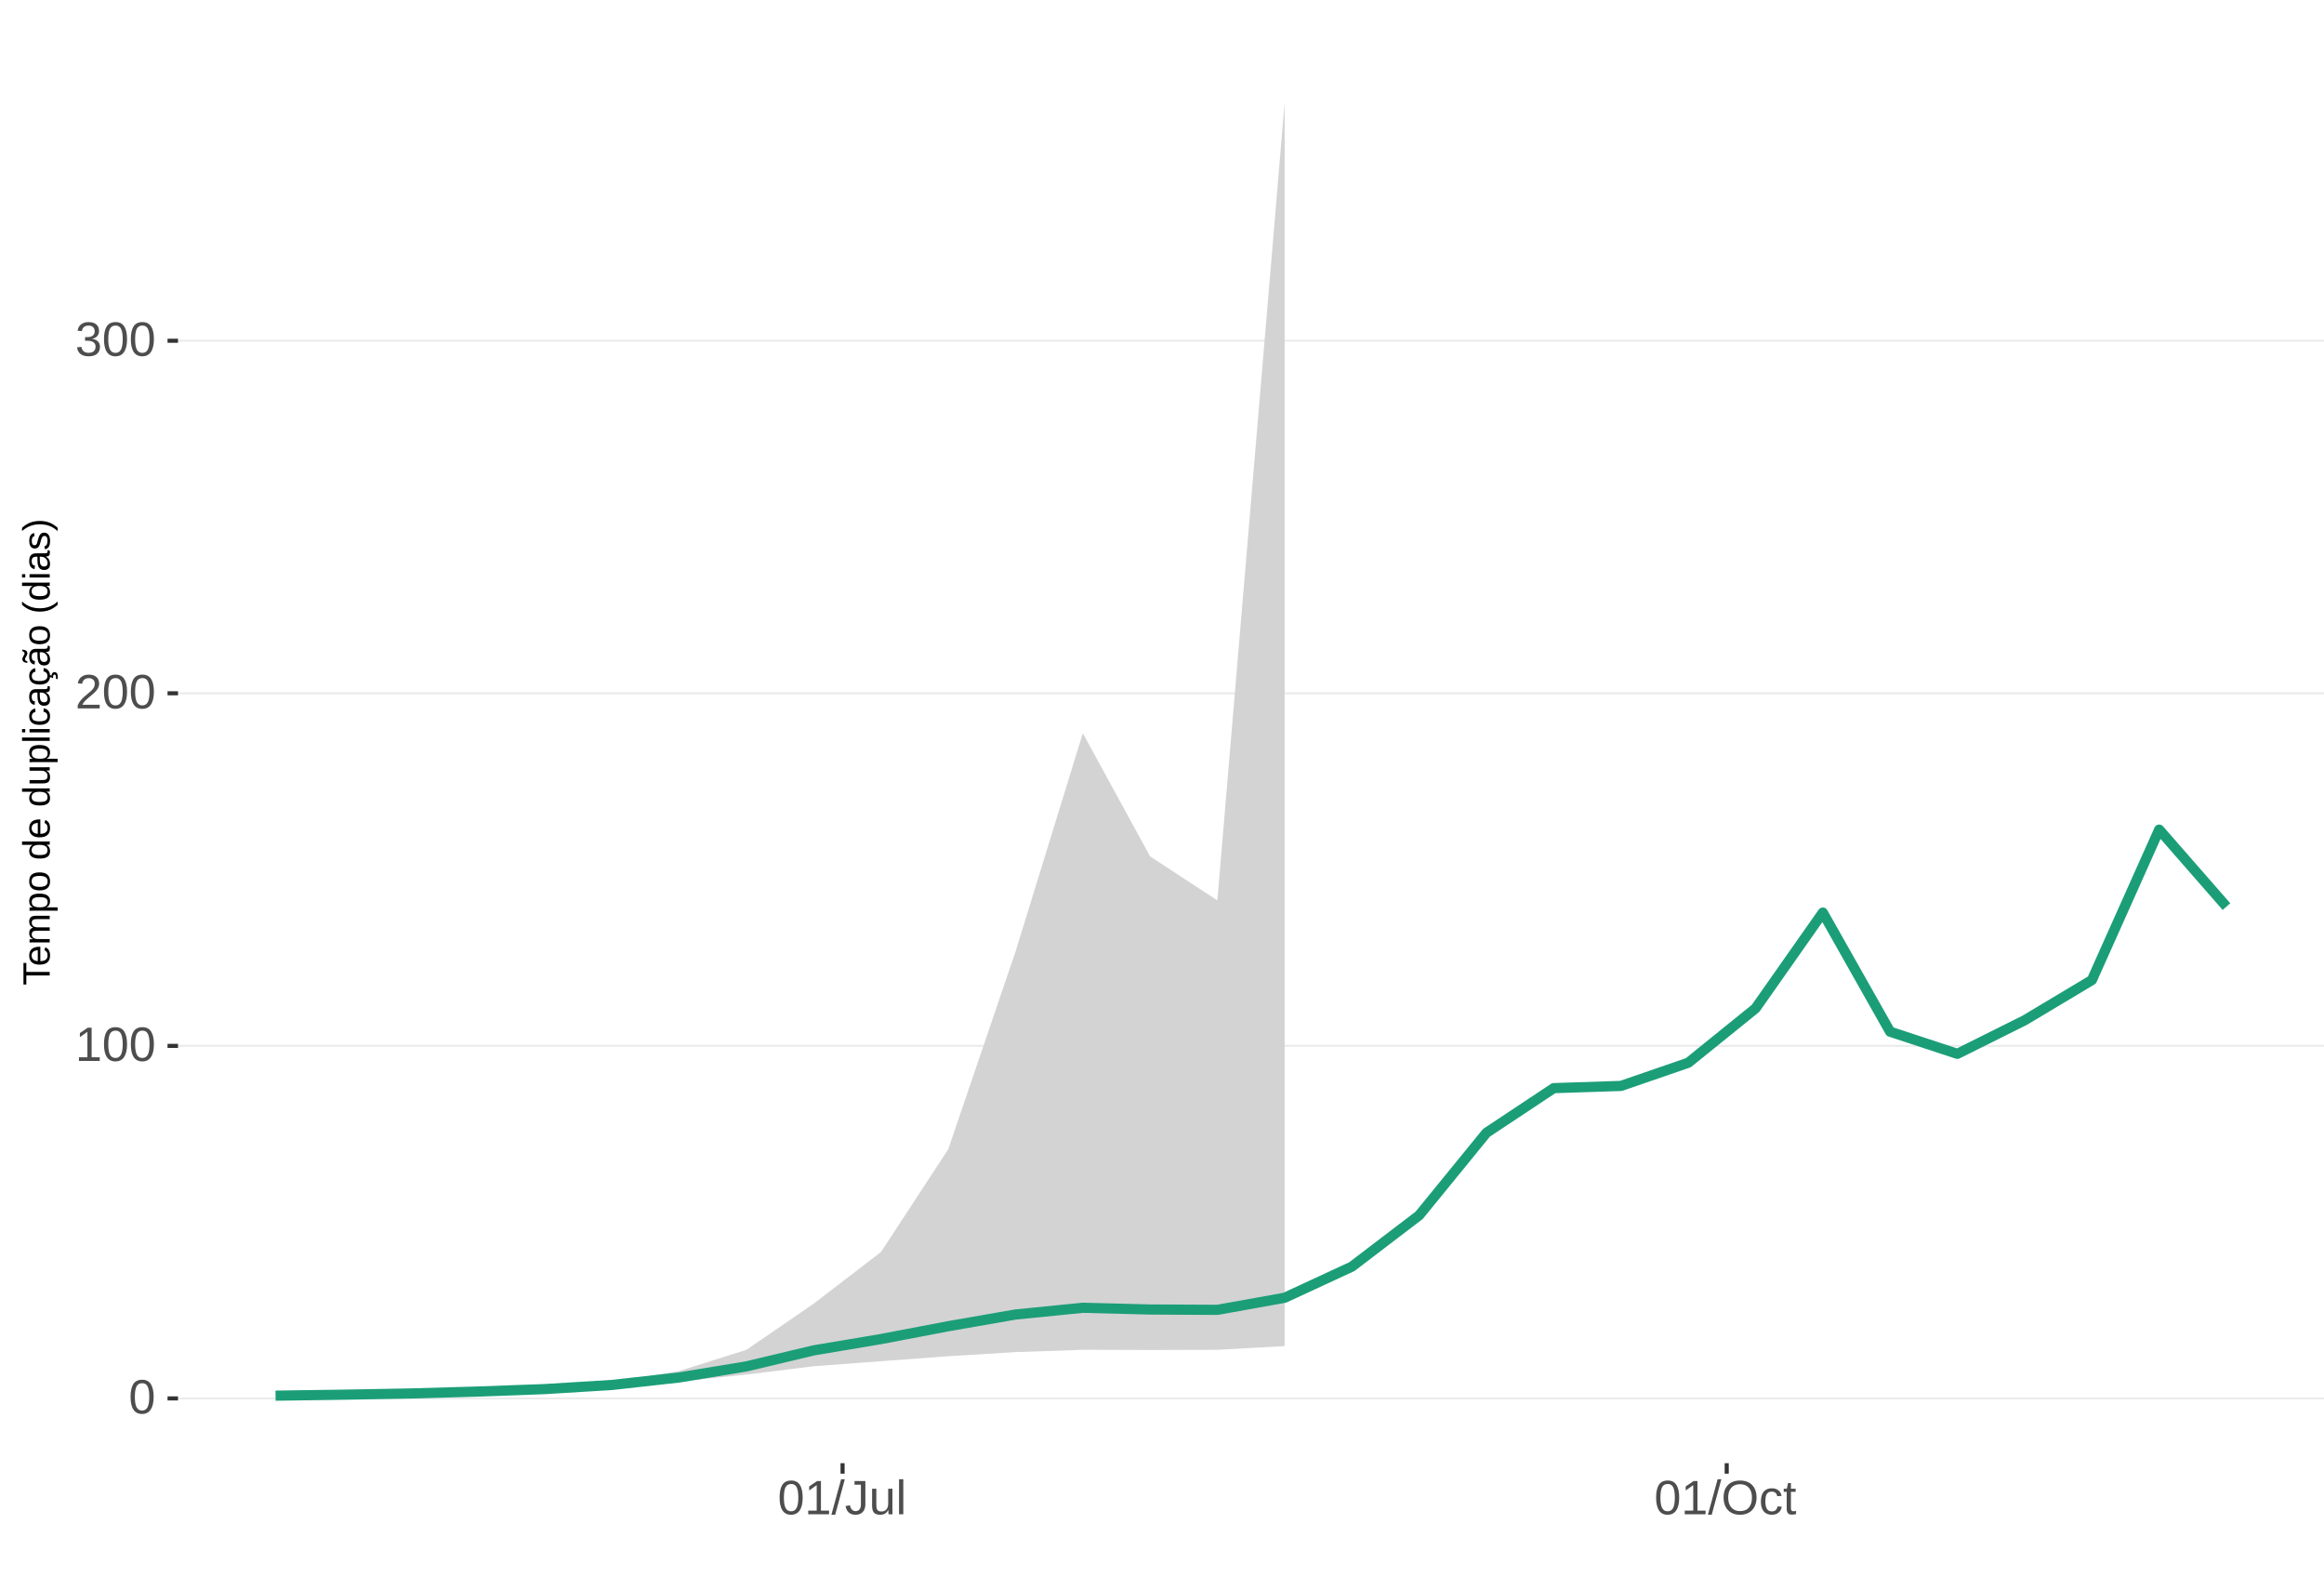
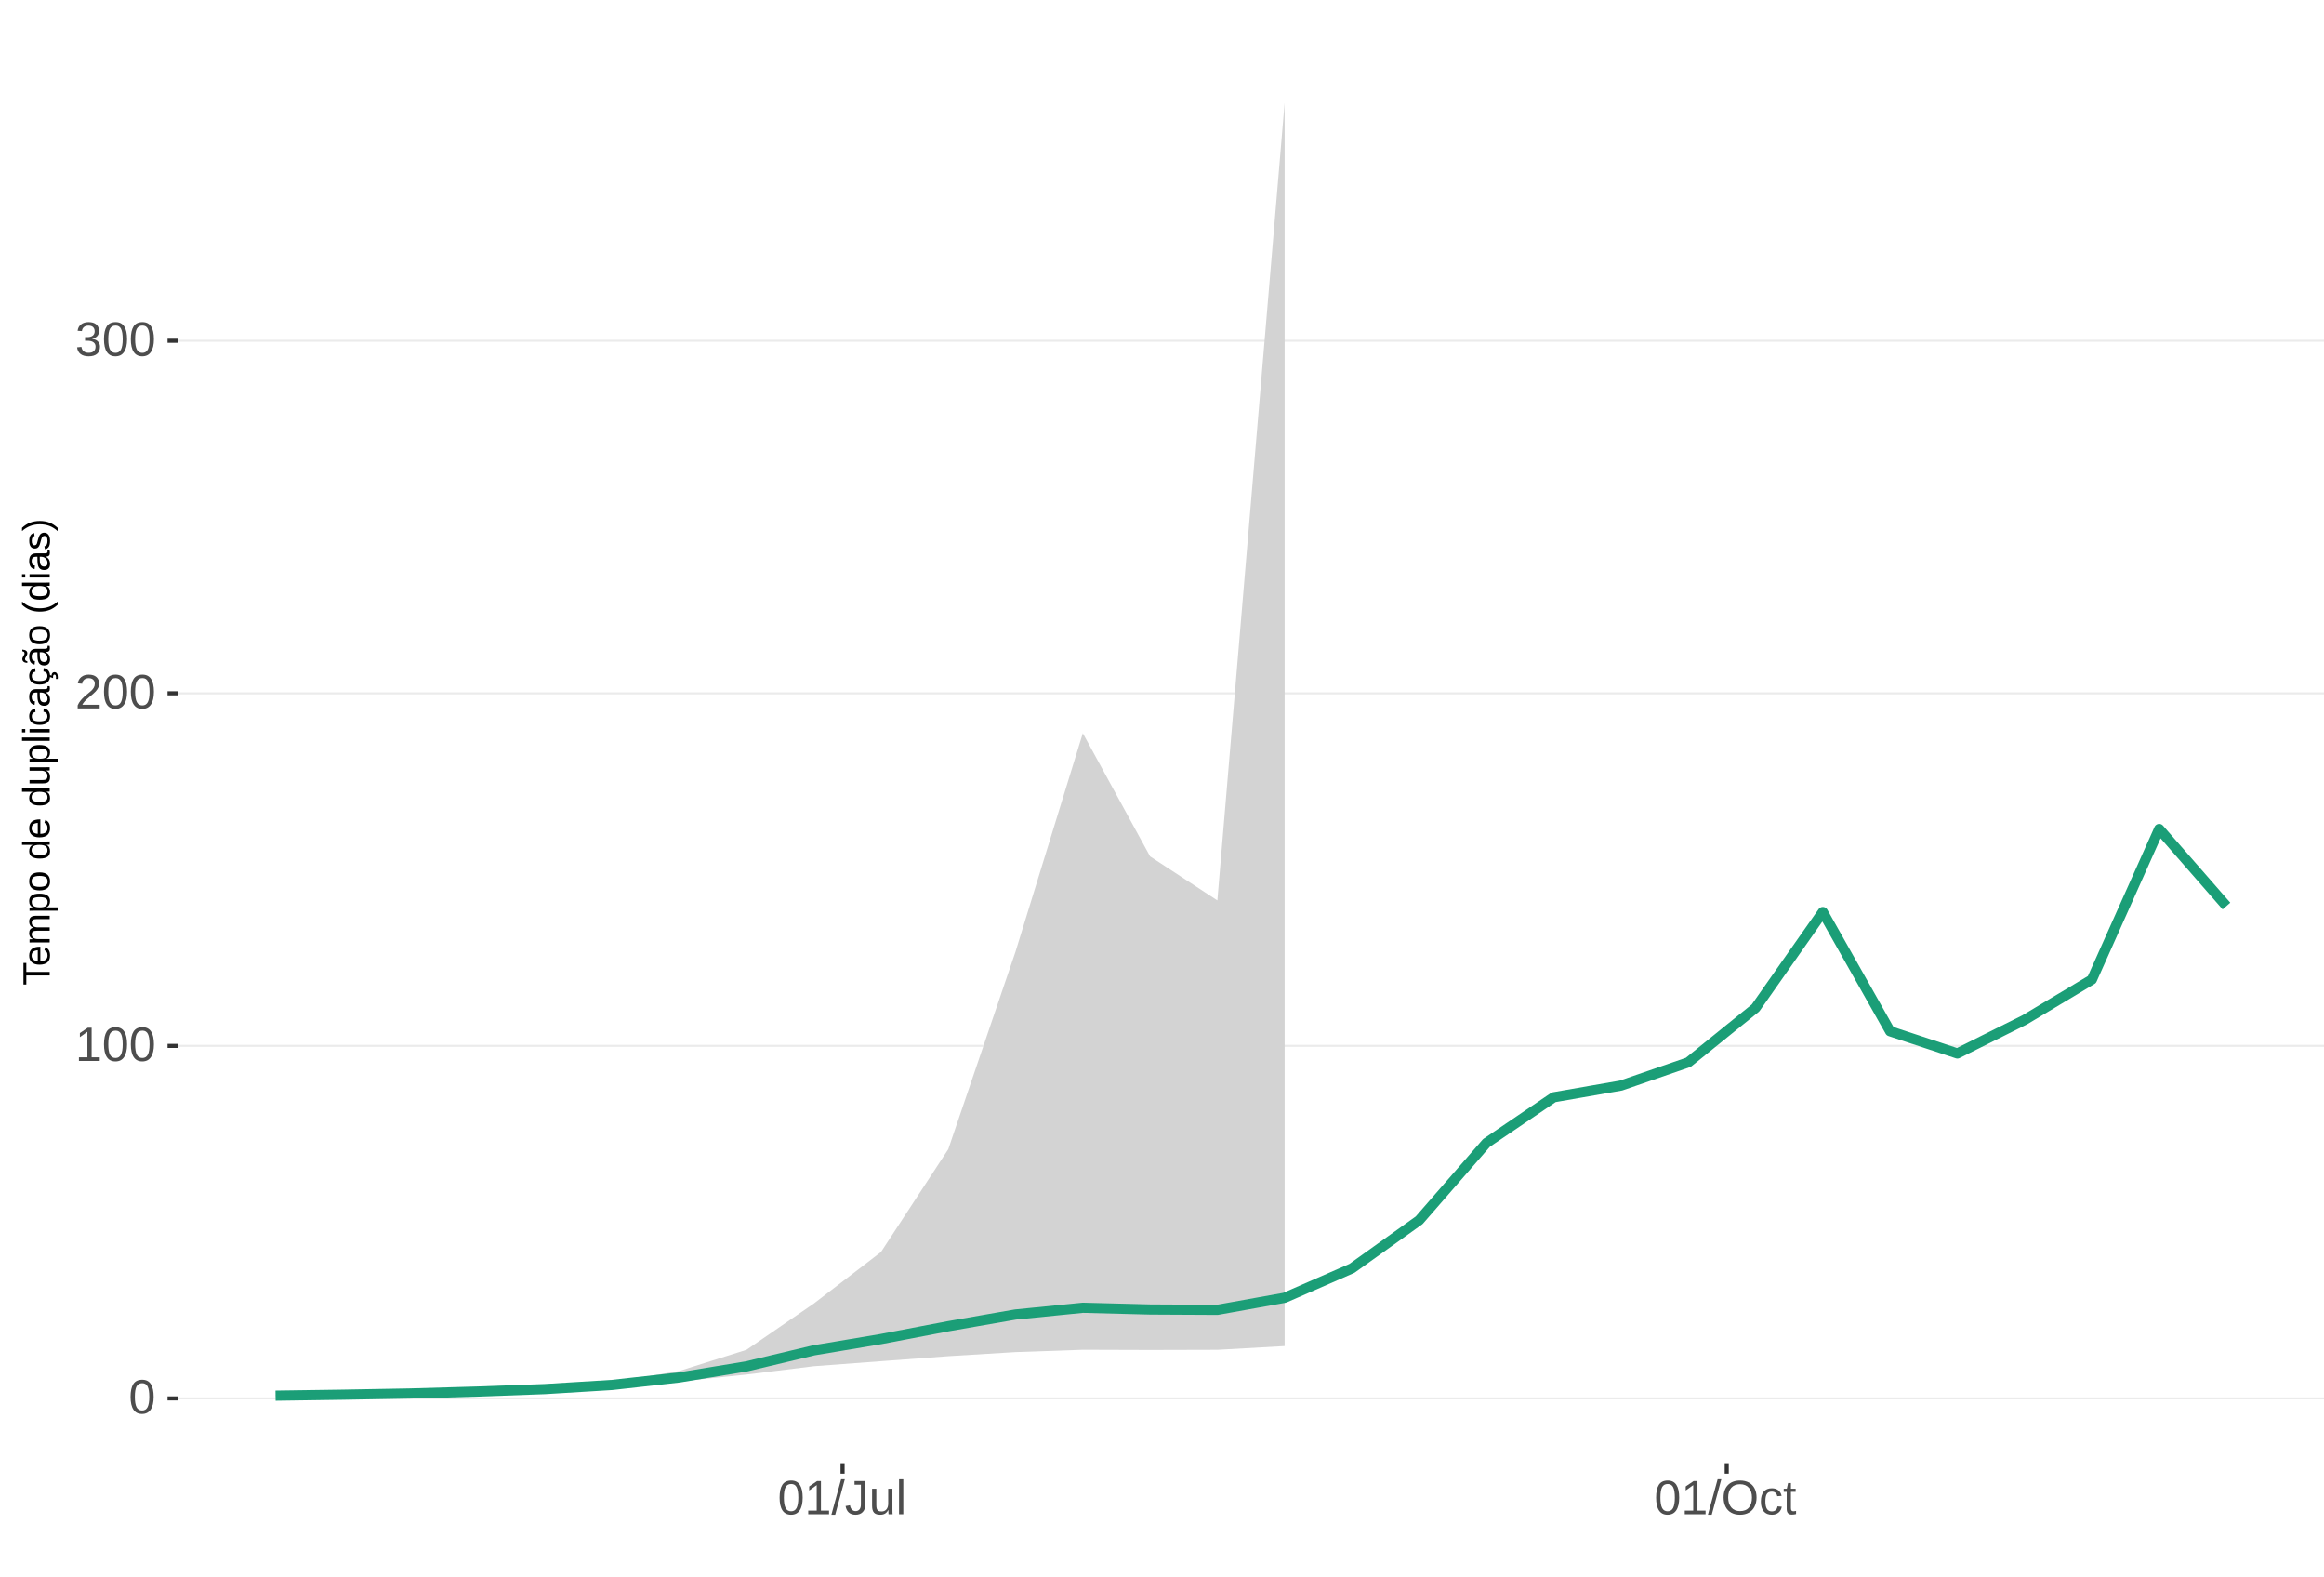
<svg xmlns="http://www.w3.org/2000/svg" xmlns:xlink="http://www.w3.org/1999/xlink" width="609pt" height="413pt" viewBox="0 0 609 413" version="1.1">
  <defs>
    <g>
      <symbol overflow="visible" id="glyph0-0">
        <path style="stroke:none;" d="M 1.266 -8.703 L 8.219 -8.703 L 8.219 0 L 1.266 0 Z M 1.734 -8.234 L 1.734 -0.469 L 7.75 -0.469 L 7.75 -8.234 Z M 1.734 -8.234 " />
      </symbol>
      <symbol overflow="visible" id="glyph0-1">
        <path style="stroke:none;" d="M 6.547 -4.359 C 6.547 -2.898 6.285 -1.785 5.766 -1.016 C 5.254 -0.254 4.5 0.125 3.5 0.125 C 2.5 0.125 1.75 -0.254 1.25 -1.016 C 0.75 -1.773 0.5 -2.891 0.5 -4.359 C 0.5 -5.848 0.738 -6.969 1.219 -7.719 C 1.707 -8.469 2.484 -8.844 3.547 -8.844 C 4.566 -8.844 5.32 -8.461 5.812 -7.703 C 6.301 -6.953 6.547 -5.836 6.547 -4.359 Z M 5.406 -4.359 C 5.406 -5.609 5.258 -6.516 4.969 -7.078 C 4.688 -7.648 4.211 -7.938 3.547 -7.938 C 2.859 -7.938 2.363 -7.656 2.062 -7.094 C 1.77 -6.539 1.625 -5.629 1.625 -4.359 C 1.625 -3.117 1.773 -2.211 2.078 -1.641 C 2.379 -1.066 2.859 -0.781 3.516 -0.781 C 4.172 -0.781 4.648 -1.07 4.953 -1.656 C 5.254 -2.25 5.406 -3.148 5.406 -4.359 Z M 5.406 -4.359 " />
      </symbol>
      <symbol overflow="visible" id="glyph0-2">
        <path style="stroke:none;" d="M 0.969 0 L 0.969 -0.953 L 3.188 -0.953 L 3.188 -7.641 L 1.219 -6.234 L 1.219 -7.297 L 3.281 -8.703 L 4.297 -8.703 L 4.297 -0.953 L 6.422 -0.953 L 6.422 0 Z M 0.969 0 " />
      </symbol>
      <symbol overflow="visible" id="glyph0-3">
        <path style="stroke:none;" d="M 0.641 0 L 0.641 -0.781 C 0.848 -1.27 1.102 -1.695 1.406 -2.062 C 1.707 -2.426 2.023 -2.758 2.359 -3.062 C 2.691 -3.363 3.02 -3.641 3.344 -3.891 C 3.676 -4.148 3.973 -4.406 4.234 -4.656 C 4.504 -4.914 4.719 -5.188 4.875 -5.469 C 5.039 -5.75 5.125 -6.066 5.125 -6.422 C 5.125 -6.891 4.984 -7.254 4.703 -7.516 C 4.422 -7.785 4.031 -7.922 3.531 -7.922 C 3.062 -7.922 2.672 -7.789 2.359 -7.531 C 2.055 -7.281 1.879 -6.922 1.828 -6.453 L 0.688 -6.562 C 0.77 -7.25 1.066 -7.801 1.578 -8.219 C 2.086 -8.633 2.738 -8.844 3.531 -8.844 C 4.406 -8.844 5.078 -8.633 5.547 -8.219 C 6.023 -7.801 6.266 -7.211 6.266 -6.453 C 6.266 -6.109 6.188 -5.77 6.031 -5.438 C 5.875 -5.102 5.645 -4.77 5.344 -4.438 C 5.039 -4.102 4.457 -3.586 3.594 -2.891 C 3.125 -2.504 2.75 -2.156 2.469 -1.844 C 2.188 -1.531 1.984 -1.234 1.859 -0.953 L 6.406 -0.953 L 6.406 0 Z M 0.641 0 " />
      </symbol>
      <symbol overflow="visible" id="glyph0-4">
        <path style="stroke:none;" d="M 6.484 -2.406 C 6.484 -1.602 6.227 -0.977 5.719 -0.531 C 5.207 -0.094 4.477 0.125 3.531 0.125 C 2.645 0.125 1.938 -0.07 1.406 -0.469 C 0.883 -0.863 0.578 -1.453 0.484 -2.234 L 1.625 -2.344 C 1.781 -1.312 2.414 -0.797 3.531 -0.797 C 4.094 -0.797 4.531 -0.93 4.844 -1.203 C 5.164 -1.484 5.328 -1.895 5.328 -2.438 C 5.328 -2.914 5.145 -3.285 4.781 -3.547 C 4.414 -3.816 3.891 -3.953 3.203 -3.953 L 2.578 -3.953 L 2.578 -4.906 L 3.172 -4.906 C 3.785 -4.906 4.258 -5.035 4.594 -5.297 C 4.926 -5.566 5.094 -5.941 5.094 -6.422 C 5.094 -6.879 4.957 -7.242 4.688 -7.516 C 4.414 -7.785 4.008 -7.922 3.469 -7.922 C 2.977 -7.922 2.582 -7.797 2.281 -7.547 C 1.977 -7.297 1.801 -6.941 1.75 -6.484 L 0.625 -6.562 C 0.707 -7.281 1.004 -7.836 1.516 -8.234 C 2.023 -8.641 2.68 -8.844 3.484 -8.844 C 4.359 -8.844 5.035 -8.641 5.516 -8.234 C 5.992 -7.828 6.234 -7.258 6.234 -6.531 C 6.234 -5.977 6.078 -5.523 5.766 -5.172 C 5.461 -4.828 5.016 -4.594 4.422 -4.469 L 4.422 -4.438 C 5.066 -4.375 5.57 -4.156 5.938 -3.781 C 6.301 -3.414 6.484 -2.957 6.484 -2.406 Z M 6.484 -2.406 " />
      </symbol>
      <symbol overflow="visible" id="glyph0-5">
        <path style="stroke:none;" d="M 0 0.125 L 2.547 -9.172 L 3.516 -9.172 L 1 0.125 Z M 0 0.125 " />
      </symbol>
      <symbol overflow="visible" id="glyph0-6">
        <path style="stroke:none;" d="M 2.828 0.125 C 1.348 0.125 0.473 -0.633 0.203 -2.156 L 1.359 -2.359 C 1.43 -1.879 1.598 -1.504 1.859 -1.234 C 2.117 -0.961 2.441 -0.828 2.828 -0.828 C 3.254 -0.828 3.594 -0.973 3.844 -1.266 C 4.094 -1.566 4.219 -2.004 4.219 -2.578 L 4.219 -7.75 L 2.547 -7.75 L 2.547 -8.703 L 5.391 -8.703 L 5.391 -2.594 C 5.391 -1.75 5.16 -1.082 4.703 -0.594 C 4.242 -0.113 3.617 0.125 2.828 0.125 Z M 2.828 0.125 " />
      </symbol>
      <symbol overflow="visible" id="glyph0-7">
        <path style="stroke:none;" d="M 1.938 -6.688 L 1.938 -2.453 C 1.938 -2.004 1.977 -1.66 2.062 -1.422 C 2.156 -1.18 2.297 -1.004 2.484 -0.891 C 2.672 -0.785 2.945 -0.734 3.312 -0.734 C 3.852 -0.734 4.273 -0.914 4.578 -1.281 C 4.891 -1.645 5.047 -2.156 5.047 -2.812 L 5.047 -6.688 L 6.156 -6.688 L 6.156 -1.422 C 6.156 -0.648 6.172 -0.176 6.203 0 L 5.141 0 C 5.141 -0.02 5.133 -0.07 5.125 -0.156 C 5.125 -0.25 5.117 -0.352 5.109 -0.469 C 5.109 -0.594 5.102 -0.816 5.094 -1.141 L 5.078 -1.141 C 4.828 -0.68 4.531 -0.352 4.188 -0.156 C 3.852 0.031 3.438 0.125 2.938 0.125 C 2.207 0.125 1.672 -0.055 1.328 -0.422 C 0.992 -0.785 0.828 -1.391 0.828 -2.234 L 0.828 -6.688 Z M 1.938 -6.688 " />
      </symbol>
      <symbol overflow="visible" id="glyph0-8">
        <path style="stroke:none;" d="M 0.859 0 L 0.859 -9.172 L 1.969 -9.172 L 1.969 0 Z M 0.859 0 " />
      </symbol>
      <symbol overflow="visible" id="glyph0-9">
        <path style="stroke:none;" d="M 9.234 -4.391 C 9.234 -3.484 9.055 -2.688 8.703 -2 C 8.359 -1.312 7.859 -0.785 7.203 -0.422 C 6.555 -0.055 5.789 0.125 4.906 0.125 C 4.02 0.125 3.25 -0.055 2.594 -0.422 C 1.945 -0.785 1.453 -1.305 1.109 -1.984 C 0.766 -2.672 0.594 -3.473 0.594 -4.391 C 0.594 -5.785 0.973 -6.875 1.734 -7.656 C 2.504 -8.445 3.566 -8.844 4.922 -8.844 C 5.805 -8.844 6.57 -8.664 7.219 -8.312 C 7.875 -7.957 8.375 -7.441 8.719 -6.766 C 9.062 -6.098 9.234 -5.305 9.234 -4.391 Z M 8.031 -4.391 C 8.031 -5.473 7.758 -6.32 7.219 -6.938 C 6.676 -7.562 5.91 -7.875 4.922 -7.875 C 3.93 -7.875 3.16 -7.566 2.609 -6.953 C 2.066 -6.348 1.797 -5.492 1.797 -4.391 C 1.797 -3.297 2.07 -2.426 2.625 -1.781 C 3.176 -1.145 3.938 -0.828 4.906 -0.828 C 5.914 -0.828 6.688 -1.133 7.219 -1.75 C 7.758 -2.375 8.031 -3.254 8.031 -4.391 Z M 8.031 -4.391 " />
      </symbol>
      <symbol overflow="visible" id="glyph0-10">
        <path style="stroke:none;" d="M 1.703 -3.375 C 1.703 -2.488 1.844 -1.828 2.125 -1.391 C 2.406 -0.961 2.828 -0.75 3.391 -0.75 C 3.785 -0.75 4.113 -0.852 4.375 -1.062 C 4.645 -1.281 4.812 -1.613 4.875 -2.062 L 6 -1.984 C 5.906 -1.348 5.629 -0.836 5.172 -0.453 C 4.711 -0.066 4.129 0.125 3.422 0.125 C 2.484 0.125 1.766 -0.172 1.266 -0.766 C 0.773 -1.359 0.531 -2.219 0.531 -3.344 C 0.531 -4.469 0.773 -5.328 1.266 -5.922 C 1.766 -6.516 2.477 -6.812 3.406 -6.812 C 4.094 -6.812 4.66 -6.633 5.109 -6.281 C 5.555 -5.926 5.836 -5.438 5.953 -4.812 L 4.812 -4.734 C 4.758 -5.098 4.613 -5.391 4.375 -5.609 C 4.133 -5.828 3.801 -5.938 3.375 -5.938 C 2.781 -5.938 2.352 -5.738 2.094 -5.344 C 1.832 -4.957 1.703 -4.301 1.703 -3.375 Z M 1.703 -3.375 " />
      </symbol>
      <symbol overflow="visible" id="glyph0-11">
        <path style="stroke:none;" d="M 3.422 -0.047 C 3.055 0.047 2.68 0.094 2.297 0.094 C 1.41 0.094 0.969 -0.41 0.969 -1.422 L 0.969 -5.875 L 0.188 -5.875 L 0.188 -6.688 L 1 -6.688 L 1.328 -8.188 L 2.078 -8.188 L 2.078 -6.688 L 3.312 -6.688 L 3.312 -5.875 L 2.078 -5.875 L 2.078 -1.656 C 2.078 -1.332 2.129 -1.102 2.234 -0.969 C 2.336 -0.844 2.52 -0.781 2.781 -0.781 C 2.926 -0.781 3.141 -0.812 3.422 -0.875 Z M 3.422 -0.047 " />
      </symbol>
      <symbol overflow="visible" id="glyph1-0">
        <path style="stroke:none;" d="M -6.875 -1 L -6.875 -6.5 L 0 -6.5 L 0 -1 Z M -6.516 -1.375 L -0.375 -1.375 L -0.375 -6.125 L -6.516 -6.125 Z M -6.516 -1.375 " />
      </symbol>
      <symbol overflow="visible" id="glyph1-1">
        <path style="stroke:none;" d="M -6.125 -3.516 L 0 -3.516 L 0 -2.594 L -6.125 -2.594 L -6.125 -0.219 L -6.875 -0.219 L -6.875 -5.875 L -6.125 -5.875 Z M -6.125 -3.516 " />
      </symbol>
      <symbol overflow="visible" id="glyph1-2">
        <path style="stroke:none;" d="M -2.453 -1.344 C -1.848 -1.344 -1.379 -1.469 -1.047 -1.719 C -0.723 -1.969 -0.562 -2.336 -0.562 -2.828 C -0.562 -3.203 -0.633 -3.504 -0.781 -3.734 C -0.938 -3.961 -1.133 -4.117 -1.375 -4.203 L -1.156 -4.969 C -0.32 -4.656 0.094 -3.941 0.094 -2.828 C 0.094 -2.047 -0.133 -1.445 -0.594 -1.031 C -1.062 -0.625 -1.754 -0.422 -2.672 -0.422 C -3.547 -0.422 -4.211 -0.625 -4.672 -1.031 C -5.141 -1.445 -5.375 -2.031 -5.375 -2.781 C -5.375 -4.344 -4.441 -5.125 -2.578 -5.125 L -2.453 -5.125 Z M -3.125 -4.203 C -3.688 -4.16 -4.094 -4.02 -4.344 -3.781 C -4.602 -3.551 -4.734 -3.219 -4.734 -2.781 C -4.734 -2.352 -4.586 -2.016 -4.297 -1.766 C -4.016 -1.516 -3.625 -1.379 -3.125 -1.359 Z M -3.125 -4.203 " />
      </symbol>
      <symbol overflow="visible" id="glyph1-3">
        <path style="stroke:none;" d="M 0 -3.75 L -3.344 -3.75 C -3.852 -3.75 -4.207 -3.676 -4.406 -3.531 C -4.602 -3.395 -4.703 -3.145 -4.703 -2.781 C -4.703 -2.406 -4.555 -2.109 -4.266 -1.891 C -3.984 -1.672 -3.582 -1.562 -3.062 -1.562 L 0 -1.562 L 0 -0.688 L -4.156 -0.688 C -4.77 -0.688 -5.145 -0.68 -5.281 -0.672 L -5.281 -1.5 C -5.27 -1.5 -5.227 -1.5 -5.156 -1.5 C -5.082 -1.508 -5 -1.516 -4.906 -1.516 C -4.812 -1.523 -4.633 -1.531 -4.375 -1.531 L -4.375 -1.547 C -4.75 -1.734 -5.008 -1.945 -5.156 -2.188 C -5.301 -2.438 -5.375 -2.738 -5.375 -3.094 C -5.375 -3.488 -5.297 -3.801 -5.141 -4.031 C -4.984 -4.27 -4.727 -4.438 -4.375 -4.531 L -4.375 -4.547 C -4.727 -4.723 -4.984 -4.941 -5.141 -5.203 C -5.297 -5.461 -5.375 -5.773 -5.375 -6.141 C -5.375 -6.672 -5.227 -7.055 -4.938 -7.297 C -4.656 -7.547 -4.18 -7.672 -3.516 -7.672 L 0 -7.672 L 0 -6.797 L -3.344 -6.797 C -3.852 -6.797 -4.207 -6.723 -4.406 -6.578 C -4.602 -6.441 -4.703 -6.191 -4.703 -5.828 C -4.703 -5.453 -4.555 -5.156 -4.266 -4.938 C -3.984 -4.727 -3.582 -4.625 -3.062 -4.625 L 0 -4.625 Z M 0 -3.75 " />
      </symbol>
      <symbol overflow="visible" id="glyph1-4">
        <path style="stroke:none;" d="M -2.672 -5.141 C -0.828 -5.141 0.094 -4.492 0.094 -3.203 C 0.094 -2.391 -0.211 -1.844 -0.828 -1.562 L -0.828 -1.531 C -0.797 -1.539 -0.516 -1.547 0.016 -1.547 L 2.078 -1.547 L 2.078 -0.672 L -4.203 -0.672 C -4.742 -0.672 -5.102 -0.66 -5.281 -0.641 L -5.281 -1.5 C -5.27 -1.5 -5.223 -1.5 -5.141 -1.5 C -5.066 -1.508 -4.945 -1.52 -4.781 -1.531 C -4.613 -1.539 -4.5 -1.547 -4.438 -1.547 L -4.438 -1.562 C -4.758 -1.719 -4.992 -1.922 -5.141 -2.172 C -5.297 -2.43 -5.375 -2.773 -5.375 -3.203 C -5.375 -3.848 -5.156 -4.332 -4.719 -4.656 C -4.281 -4.977 -3.598 -5.141 -2.672 -5.141 Z M -2.641 -4.219 C -3.379 -4.219 -3.906 -4.117 -4.219 -3.922 C -4.539 -3.723 -4.703 -3.406 -4.703 -2.969 C -4.703 -2.625 -4.629 -2.352 -4.484 -2.156 C -4.336 -1.957 -4.109 -1.805 -3.797 -1.703 C -3.484 -1.598 -3.078 -1.547 -2.578 -1.547 C -1.879 -1.547 -1.363 -1.656 -1.031 -1.875 C -0.707 -2.102 -0.547 -2.469 -0.547 -2.969 C -0.547 -3.406 -0.707 -3.723 -1.031 -3.922 C -1.352 -4.117 -1.891 -4.219 -2.641 -4.219 Z M -2.641 -4.219 " />
      </symbol>
      <symbol overflow="visible" id="glyph1-5">
        <path style="stroke:none;" d="M -2.641 -5.141 C -1.723 -5.141 -1.035 -4.938 -0.578 -4.531 C -0.129 -4.125 0.094 -3.535 0.094 -2.766 C 0.094 -1.992 -0.141 -1.41 -0.609 -1.016 C -1.078 -0.617 -1.754 -0.422 -2.641 -0.422 C -4.461 -0.422 -5.375 -1.207 -5.375 -2.781 C -5.375 -3.594 -5.148 -4.188 -4.703 -4.562 C -4.266 -4.945 -3.578 -5.141 -2.641 -5.141 Z M -2.641 -4.219 C -3.367 -4.219 -3.898 -4.109 -4.234 -3.891 C -4.566 -3.672 -4.734 -3.305 -4.734 -2.797 C -4.734 -2.285 -4.562 -1.914 -4.219 -1.688 C -3.883 -1.457 -3.359 -1.344 -2.641 -1.344 C -1.953 -1.344 -1.43 -1.453 -1.078 -1.672 C -0.723 -1.898 -0.547 -2.258 -0.547 -2.75 C -0.547 -3.281 -0.711 -3.656 -1.047 -3.875 C -1.391 -4.102 -1.922 -4.219 -2.641 -4.219 Z M -2.641 -4.219 " />
      </symbol>
      <symbol overflow="visible" id="glyph1-6">
        <path style="stroke:none;" d="" />
      </symbol>
      <symbol overflow="visible" id="glyph1-7">
        <path style="stroke:none;" d="M -0.844 -4.016 C -0.508 -3.848 -0.27 -3.629 -0.125 -3.359 C 0.02 -3.086 0.094 -2.754 0.094 -2.359 C 0.094 -1.691 -0.129 -1.203 -0.578 -0.891 C -1.023 -0.578 -1.707 -0.422 -2.625 -0.422 C -4.457 -0.422 -5.375 -1.066 -5.375 -2.359 C -5.375 -2.766 -5.301 -3.098 -5.156 -3.359 C -5.008 -3.629 -4.781 -3.848 -4.469 -4.016 L -7.25 -4.016 L -7.25 -4.891 L -1.094 -4.891 C -0.539 -4.891 -0.176 -4.898 0 -4.922 L 0 -4.078 C -0.051 -4.066 -0.172 -4.055 -0.359 -4.047 C -0.547 -4.035 -0.707 -4.031 -0.844 -4.031 Z M -2.641 -1.344 C -1.898 -1.344 -1.367 -1.438 -1.047 -1.625 C -0.734 -1.82 -0.578 -2.145 -0.578 -2.594 C -0.578 -3.082 -0.75 -3.441 -1.094 -3.672 C -1.438 -3.898 -1.973 -4.016 -2.703 -4.016 C -3.398 -4.016 -3.91 -3.898 -4.234 -3.672 C -4.566 -3.441 -4.734 -3.082 -4.734 -2.594 C -4.734 -2.156 -4.566 -1.836 -4.234 -1.641 C -3.91 -1.441 -3.379 -1.344 -2.641 -1.344 Z M -2.641 -1.344 " />
      </symbol>
      <symbol overflow="visible" id="glyph1-8">
        <path style="stroke:none;" d="M -5.281 -1.531 L -1.938 -1.531 C -1.582 -1.531 -1.305 -1.562 -1.109 -1.625 C -0.922 -1.695 -0.785 -1.805 -0.703 -1.953 C -0.617 -2.109 -0.578 -2.332 -0.578 -2.625 C -0.578 -3.039 -0.723 -3.367 -1.016 -3.609 C -1.305 -3.859 -1.707 -3.984 -2.219 -3.984 L -5.281 -3.984 L -5.281 -4.875 L -1.125 -4.875 C -0.508 -4.875 -0.133 -4.879 0 -4.891 L 0 -4.062 C -0.02 -4.062 -0.062 -4.055 -0.125 -4.047 C -0.195 -4.047 -0.281 -4.039 -0.375 -4.031 C -0.469 -4.031 -0.645 -4.031 -0.906 -4.031 L -0.906 -4.016 C -0.539 -3.816 -0.281 -3.582 -0.125 -3.312 C 0.02 -3.051 0.094 -2.723 0.094 -2.328 C 0.094 -1.742 -0.047 -1.316 -0.328 -1.047 C -0.617 -0.785 -1.098 -0.656 -1.766 -0.656 L -5.281 -0.656 Z M -5.281 -1.531 " />
      </symbol>
      <symbol overflow="visible" id="glyph1-9">
        <path style="stroke:none;" d="M 0 -0.672 L -7.25 -0.672 L -7.25 -1.547 L 0 -1.547 Z M 0 -0.672 " />
      </symbol>
      <symbol overflow="visible" id="glyph1-10">
        <path style="stroke:none;" d="M -6.406 -0.672 L -7.25 -0.672 L -7.25 -1.547 L -6.406 -1.547 Z M 0 -0.672 L -5.281 -0.672 L -5.281 -1.547 L 0 -1.547 Z M 0 -0.672 " />
      </symbol>
      <symbol overflow="visible" id="glyph1-11">
        <path style="stroke:none;" d="M -2.672 -1.344 C -1.961 -1.344 -1.438 -1.453 -1.094 -1.672 C -0.758 -1.891 -0.594 -2.223 -0.594 -2.672 C -0.594 -2.984 -0.676 -3.242 -0.844 -3.453 C -1.02 -3.672 -1.281 -3.801 -1.625 -3.844 L -1.578 -4.734 C -1.066 -4.672 -0.66 -4.457 -0.359 -4.094 C -0.055 -3.727 0.094 -3.266 0.094 -2.703 C 0.094 -1.961 -0.133 -1.395 -0.594 -1 C -1.062 -0.613 -1.742 -0.422 -2.641 -0.422 C -3.535 -0.422 -4.211 -0.613 -4.672 -1 C -5.141 -1.395 -5.375 -1.957 -5.375 -2.688 C -5.375 -3.227 -5.234 -3.676 -4.953 -4.031 C -4.68 -4.395 -4.297 -4.617 -3.797 -4.703 L -3.734 -3.797 C -4.023 -3.754 -4.254 -3.641 -4.422 -3.453 C -4.598 -3.266 -4.688 -3.004 -4.688 -2.672 C -4.688 -2.203 -4.531 -1.863 -4.219 -1.656 C -3.914 -1.445 -3.398 -1.344 -2.672 -1.344 Z M -2.672 -1.344 " />
      </symbol>
      <symbol overflow="visible" id="glyph1-12">
        <path style="stroke:none;" d="M 0.094 -2.016 C 0.094 -1.484 -0.047 -1.082 -0.328 -0.812 C -0.609 -0.551 -0.988 -0.422 -1.469 -0.422 C -2.02 -0.422 -2.441 -0.598 -2.734 -0.953 C -3.023 -1.316 -3.18 -1.898 -3.203 -2.703 L -3.219 -3.891 L -3.516 -3.891 C -3.941 -3.891 -4.25 -3.797 -4.438 -3.609 C -4.625 -3.43 -4.719 -3.148 -4.719 -2.766 C -4.719 -2.367 -4.648 -2.078 -4.516 -1.891 C -4.379 -1.711 -4.164 -1.609 -3.875 -1.578 L -3.953 -0.656 C -4.898 -0.812 -5.375 -1.52 -5.375 -2.781 C -5.375 -3.445 -5.223 -3.945 -4.922 -4.281 C -4.617 -4.613 -4.18 -4.781 -3.609 -4.781 L -1.328 -4.781 C -1.066 -4.781 -0.867 -4.812 -0.734 -4.875 C -0.609 -4.945 -0.547 -5.082 -0.547 -5.281 C -0.547 -5.363 -0.555 -5.457 -0.578 -5.562 L -0.031 -5.562 C 0.02 -5.344 0.047 -5.117 0.047 -4.891 C 0.047 -4.555 -0.035 -4.316 -0.203 -4.172 C -0.379 -4.023 -0.648 -3.941 -1.016 -3.922 L -1.016 -3.891 C -0.609 -3.672 -0.32 -3.41 -0.156 -3.109 C 0.008 -2.805 0.094 -2.441 0.094 -2.016 Z M -0.562 -2.219 C -0.562 -2.539 -0.633 -2.828 -0.781 -3.078 C -0.926 -3.328 -1.125 -3.523 -1.375 -3.672 C -1.633 -3.816 -1.898 -3.891 -2.172 -3.891 L -2.609 -3.891 L -2.594 -2.938 C -2.582 -2.52 -2.535 -2.203 -2.453 -1.984 C -2.379 -1.773 -2.258 -1.613 -2.094 -1.5 C -1.938 -1.383 -1.723 -1.328 -1.453 -1.328 C -1.172 -1.328 -0.953 -1.406 -0.797 -1.562 C -0.641 -1.719 -0.562 -1.938 -0.562 -2.219 Z M -0.562 -2.219 " />
      </symbol>
      <symbol overflow="visible" id="glyph1-13">
        <path style="stroke:none;" d="M -2.672 -1.344 C -1.961 -1.344 -1.438 -1.453 -1.094 -1.672 C -0.758 -1.891 -0.594 -2.223 -0.594 -2.672 C -0.594 -2.984 -0.676 -3.242 -0.844 -3.453 C -1.02 -3.672 -1.281 -3.801 -1.625 -3.844 L -1.578 -4.734 C -1.066 -4.672 -0.66 -4.457 -0.359 -4.094 C -0.055 -3.727 0.094 -3.266 0.094 -2.703 C 0.094 -1.961 -0.133 -1.395 -0.594 -1 C -1.062 -0.613 -1.742 -0.422 -2.641 -0.422 C -3.535 -0.422 -4.211 -0.613 -4.672 -1 C -5.141 -1.395 -5.375 -1.957 -5.375 -2.688 C -5.375 -3.227 -5.234 -3.676 -4.953 -4.031 C -4.68 -4.395 -4.297 -4.617 -3.797 -4.703 L -3.734 -3.797 C -4.023 -3.754 -4.254 -3.641 -4.422 -3.453 C -4.598 -3.266 -4.688 -3.004 -4.688 -2.672 C -4.688 -2.203 -4.531 -1.863 -4.219 -1.656 C -3.914 -1.445 -3.398 -1.344 -2.672 -1.344 Z M 1.234 -3.672 C 1.828 -3.672 2.125 -3.223 2.125 -2.328 C 2.125 -2.148 2.113 -2.004 2.094 -1.891 L 1.625 -1.891 C 1.645 -2.055 1.656 -2.195 1.656 -2.312 C 1.656 -2.789 1.52 -3.031 1.25 -3.031 C 1 -3.031 0.875 -2.812 0.875 -2.375 C 0.875 -2.238 0.879 -2.148 0.891 -2.109 L 0 -2.422 L 0 -2.938 L 0.484 -2.75 C 0.492 -3.062 0.566 -3.289 0.703 -3.438 C 0.836 -3.594 1.016 -3.672 1.234 -3.672 Z M 1.234 -3.672 " />
      </symbol>
      <symbol overflow="visible" id="glyph1-14">
        <path style="stroke:none;" d="M 0.094 -2.016 C 0.094 -1.484 -0.047 -1.082 -0.328 -0.812 C -0.609 -0.551 -0.988 -0.422 -1.469 -0.422 C -2.02 -0.422 -2.441 -0.598 -2.734 -0.953 C -3.023 -1.316 -3.18 -1.898 -3.203 -2.703 L -3.219 -3.891 L -3.516 -3.891 C -3.941 -3.891 -4.25 -3.797 -4.438 -3.609 C -4.625 -3.43 -4.719 -3.148 -4.719 -2.766 C -4.719 -2.367 -4.648 -2.078 -4.516 -1.891 C -4.379 -1.711 -4.164 -1.609 -3.875 -1.578 L -3.953 -0.656 C -4.898 -0.812 -5.375 -1.52 -5.375 -2.781 C -5.375 -3.445 -5.223 -3.945 -4.922 -4.281 C -4.617 -4.613 -4.18 -4.781 -3.609 -4.781 L -1.328 -4.781 C -1.066 -4.781 -0.867 -4.812 -0.734 -4.875 C -0.609 -4.945 -0.547 -5.082 -0.547 -5.281 C -0.547 -5.363 -0.555 -5.457 -0.578 -5.562 L -0.031 -5.562 C 0.02 -5.344 0.047 -5.117 0.047 -4.891 C 0.047 -4.555 -0.035 -4.316 -0.203 -4.172 C -0.379 -4.023 -0.648 -3.941 -1.016 -3.922 L -1.016 -3.891 C -0.609 -3.672 -0.32 -3.41 -0.156 -3.109 C 0.008 -2.805 0.094 -2.441 0.094 -2.016 Z M -0.562 -2.219 C -0.562 -2.539 -0.633 -2.828 -0.781 -3.078 C -0.926 -3.328 -1.125 -3.523 -1.375 -3.672 C -1.633 -3.816 -1.898 -3.891 -2.172 -3.891 L -2.609 -3.891 L -2.594 -2.938 C -2.582 -2.52 -2.535 -2.203 -2.453 -1.984 C -2.379 -1.773 -2.258 -1.613 -2.094 -1.5 C -1.938 -1.383 -1.723 -1.328 -1.453 -1.328 C -1.172 -1.328 -0.953 -1.406 -0.797 -1.562 C -0.641 -1.719 -0.562 -1.938 -0.562 -2.219 Z M -5.859 -3.609 C -5.859 -3.473 -5.891 -3.332 -5.953 -3.188 C -6.016 -3.051 -6.082 -2.922 -6.156 -2.797 C -6.227 -2.672 -6.297 -2.551 -6.359 -2.438 C -6.422 -2.32 -6.453 -2.211 -6.453 -2.109 C -6.453 -1.93 -6.398 -1.797 -6.297 -1.703 C -6.191 -1.617 -6.047 -1.562 -5.859 -1.531 L -5.859 -1.094 C -6.191 -1.125 -6.441 -1.176 -6.609 -1.25 C -6.785 -1.332 -6.922 -1.441 -7.016 -1.578 C -7.117 -1.711 -7.172 -1.879 -7.172 -2.078 C -7.172 -2.223 -7.141 -2.363 -7.078 -2.5 C -7.023 -2.633 -6.957 -2.766 -6.875 -2.891 C -6.801 -3.023 -6.734 -3.145 -6.672 -3.25 C -6.617 -3.363 -6.594 -3.473 -6.594 -3.578 C -6.594 -3.898 -6.785 -4.086 -7.172 -4.141 L -7.172 -4.594 C -6.691 -4.539 -6.352 -4.43 -6.156 -4.266 C -5.957 -4.098 -5.859 -3.879 -5.859 -3.609 Z M -5.859 -3.609 " />
      </symbol>
      <symbol overflow="visible" id="glyph1-15">
        <path style="stroke:none;" d="M -2.594 -0.625 C -3.539 -0.625 -4.383 -0.77 -5.125 -1.062 C -5.875 -1.352 -6.582 -1.805 -7.25 -2.422 L -7.25 -3.266 C -6.57 -2.66 -5.852 -2.211 -5.094 -1.922 C -4.332 -1.641 -3.5 -1.5 -2.594 -1.5 C -1.688 -1.5 -0.852 -1.641 -0.094 -1.922 C 0.664 -2.203 1.391 -2.648 2.078 -3.266 L 2.078 -2.422 C 1.41 -1.805 0.703 -1.352 -0.047 -1.062 C -0.797 -0.77 -1.641 -0.625 -2.578 -0.625 Z M -2.594 -0.625 " />
      </symbol>
      <symbol overflow="visible" id="glyph1-16">
        <path style="stroke:none;" d="M -1.453 -4.641 C -0.961 -4.641 -0.582 -4.453 -0.312 -4.078 C -0.039 -3.703 0.094 -3.176 0.094 -2.5 C 0.094 -1.844 -0.008 -1.332 -0.219 -0.969 C -0.438 -0.613 -0.773 -0.383 -1.234 -0.281 L -1.391 -1.062 C -1.109 -1.133 -0.898 -1.285 -0.766 -1.516 C -0.641 -1.754 -0.578 -2.082 -0.578 -2.5 C -0.578 -2.945 -0.645 -3.27 -0.781 -3.469 C -0.914 -3.676 -1.117 -3.781 -1.391 -3.781 C -1.598 -3.781 -1.766 -3.707 -1.891 -3.562 C -2.023 -3.426 -2.133 -3.195 -2.219 -2.875 L -2.391 -2.25 C -2.516 -1.738 -2.641 -1.375 -2.766 -1.156 C -2.891 -0.945 -3.039 -0.781 -3.219 -0.656 C -3.406 -0.539 -3.629 -0.484 -3.891 -0.484 C -4.367 -0.484 -4.734 -0.656 -4.984 -1 C -5.234 -1.344 -5.359 -1.844 -5.359 -2.5 C -5.359 -3.082 -5.254 -3.547 -5.047 -3.891 C -4.848 -4.234 -4.523 -4.453 -4.078 -4.547 L -3.969 -3.75 C -4.207 -3.707 -4.391 -3.578 -4.516 -3.359 C -4.641 -3.148 -4.703 -2.863 -4.703 -2.5 C -4.703 -2.102 -4.641 -1.812 -4.516 -1.625 C -4.398 -1.438 -4.219 -1.344 -3.969 -1.344 C -3.82 -1.344 -3.695 -1.379 -3.594 -1.453 C -3.5 -1.535 -3.414 -1.648 -3.344 -1.797 C -3.281 -1.953 -3.191 -2.281 -3.078 -2.781 C -2.953 -3.238 -2.836 -3.57 -2.734 -3.781 C -2.641 -3.988 -2.531 -4.148 -2.406 -4.266 C -2.289 -4.379 -2.156 -4.469 -2 -4.531 C -1.844 -4.602 -1.66 -4.641 -1.453 -4.641 Z M -1.453 -4.641 " />
      </symbol>
      <symbol overflow="visible" id="glyph1-17">
        <path style="stroke:none;" d="M -2.578 -2.703 C -1.641 -2.703 -0.797 -2.555 -0.047 -2.266 C 0.703 -1.973 1.41 -1.52 2.078 -0.906 L 2.078 -0.062 C 1.391 -0.676 0.672 -1.125 -0.078 -1.406 C -0.836 -1.688 -1.676 -1.828 -2.594 -1.828 C -3.5 -1.828 -4.328 -1.68 -5.078 -1.391 C -5.836 -1.109 -6.562 -0.664 -7.25 -0.062 L -7.25 -0.906 C -6.582 -1.52 -5.875 -1.973 -5.125 -2.266 C -4.375 -2.555 -3.531 -2.703 -2.594 -2.703 Z M -2.578 -2.703 " />
      </symbol>
    </g>
    <clipPath id="clip1">
      <path d="M 46.645 9.961 L 609 9.961 L 609 383.328 L 46.645 383.328 Z M 46.645 9.961 " />
    </clipPath>
    <clipPath id="clip2">
      <path d="M 46.645 366 L 609 366 L 609 367 L 46.645 367 Z M 46.645 366 " />
    </clipPath>
    <clipPath id="clip3">
      <path d="M 46.645 273 L 609 273 L 609 275 L 46.645 275 Z M 46.645 273 " />
    </clipPath>
    <clipPath id="clip4">
      <path d="M 46.645 181 L 609 181 L 609 182 L 46.645 182 Z M 46.645 181 " />
    </clipPath>
    <clipPath id="clip5">
      <path d="M 46.645 89 L 609 89 L 609 90 L 46.645 90 Z M 46.645 89 " />
    </clipPath>
  </defs>
  <g id="surface271">
    <rect x="0" y="0" width="609" height="413" style="fill:rgb(100%,100%,100%);fill-opacity:1;stroke:none;" />
    <rect x="0" y="0" width="609" height="413" style="fill:rgb(100%,100%,100%);fill-opacity:1;stroke:none;" />
    <path style="fill:none;stroke-width:1.067;stroke-linecap:round;stroke-linejoin:round;stroke:rgb(100%,100%,100%);stroke-opacity:1;stroke-miterlimit:10;" d="M 0 413 L 609 413 L 609 0 L 0 0 Z M 0 413 " />
    <g clip-path="url(#clip1)" clip-rule="nonzero">
      <path style=" stroke:none;fill-rule:nonzero;fill:rgb(100%,100%,100%);fill-opacity:1;" d="M 46.645 383.328 L 609 383.328 L 609 9.961 L 46.645 9.961 Z M 46.645 383.328 " />
    </g>
    <g clip-path="url(#clip2)" clip-rule="nonzero">
      <path style="fill:none;stroke-width:0.533;stroke-linecap:butt;stroke-linejoin:round;stroke:rgb(92.157%,92.157%,92.157%);stroke-opacity:1;stroke-miterlimit:10;" d="M 46.645 366.359 L 609 366.359 " />
    </g>
    <g clip-path="url(#clip3)" clip-rule="nonzero">
      <path style="fill:none;stroke-width:0.533;stroke-linecap:butt;stroke-linejoin:round;stroke:rgb(92.157%,92.157%,92.157%);stroke-opacity:1;stroke-miterlimit:10;" d="M 46.645 273.996 L 609 273.996 " />
    </g>
    <g clip-path="url(#clip4)" clip-rule="nonzero">
      <path style="fill:none;stroke-width:0.533;stroke-linecap:butt;stroke-linejoin:round;stroke:rgb(92.157%,92.157%,92.157%);stroke-opacity:1;stroke-miterlimit:10;" d="M 46.645 181.633 L 609 181.633 " />
    </g>
    <g clip-path="url(#clip5)" clip-rule="nonzero">
      <path style="fill:none;stroke-width:0.533;stroke-linecap:butt;stroke-linejoin:round;stroke:rgb(92.157%,92.157%,92.157%);stroke-opacity:1;stroke-miterlimit:10;" d="M 46.645 89.273 L 609 89.273 " />
    </g>
    <path style=" stroke:none;fill-rule:nonzero;fill:rgb(82.745%,82.745%,82.745%);fill-opacity:1;" d="M 72.207 365.535 L 89.836 365.266 L 107.465 364.918 L 125.094 364.336 L 142.723 363.555 L 160.352 362.145 L 177.98 359.18 L 195.609 353.629 L 213.234 341.523 L 230.863 328 L 248.492 301.07 L 266.121 249.293 L 283.75 192.086 L 301.379 224.359 L 319.008 235.891 L 336.637 26.934 L 336.637 352.645 L 319.008 353.629 L 301.379 353.676 L 283.75 353.621 L 266.121 354.23 L 248.492 355.305 L 230.863 356.609 L 213.234 357.93 L 195.609 360.105 L 177.98 361.918 L 160.352 363.336 L 142.723 364.195 L 125.094 364.746 L 107.465 365.191 L 89.836 365.484 L 72.207 365.727 Z M 72.207 365.535 " />
-     <path style="fill:none;stroke-width:2.667;stroke-linecap:butt;stroke-linejoin:round;stroke:rgb(10.588%,61.961%,46.667%);stroke-opacity:1;stroke-miterlimit:10;" d="M 72.207 365.641 L 89.836 365.387 L 107.465 365.066 L 125.094 364.562 L 142.723 363.918 L 160.352 362.836 L 177.98 360.871 L 195.609 357.969 L 213.234 353.77 L 230.863 350.809 L 248.492 347.445 L 266.121 344.375 L 283.75 342.613 L 301.379 343.066 L 319.008 343.156 L 336.637 339.992 L 354.266 331.828 L 371.895 318.383 L 389.523 296.77 L 407.152 285.074 L 424.781 284.492 L 442.41 278.418 L 460.039 264.172 L 477.668 239.082 L 495.297 270.285 L 512.922 276.09 L 530.551 267.301 L 548.18 256.758 L 565.809 217.348 L 583.438 237.516 " />
+     <path style="fill:none;stroke-width:2.667;stroke-linecap:butt;stroke-linejoin:round;stroke:rgb(10.588%,61.961%,46.667%);stroke-opacity:1;stroke-miterlimit:10;" d="M 72.207 365.641 L 89.836 365.387 L 107.465 365.066 L 125.094 364.562 L 142.723 363.918 L 160.352 362.836 L 177.98 360.871 L 195.609 357.969 L 213.234 353.77 L 230.863 350.809 L 248.492 347.445 L 266.121 344.375 L 283.75 342.613 L 301.379 343.066 L 319.008 343.156 L 336.637 339.992 L 354.266 332.289 L 371.895 319.68 L 389.523 299.43 L 407.152 287.461 L 424.781 284.395 L 442.41 278.309 L 460.039 264.051 L 477.668 238.93 L 495.297 270.168 L 512.922 275.984 L 530.551 267.188 L 548.18 256.629 L 565.809 217.176 L 583.438 237.367 " />
    <g style="fill:rgb(30.196%,30.196%,30.196%);fill-opacity:1;">
      <use xlink:href="#glyph0-1" x="33.715" y="370.311" />
    </g>
    <g style="fill:rgb(30.196%,30.196%,30.196%);fill-opacity:1;">
      <use xlink:href="#glyph0-2" x="19.715" y="277.947" />
      <use xlink:href="#glyph0-1" x="26.75" y="277.947" />
      <use xlink:href="#glyph0-1" x="33.785" y="277.947" />
    </g>
    <g style="fill:rgb(30.196%,30.196%,30.196%);fill-opacity:1;">
      <use xlink:href="#glyph0-3" x="19.715" y="185.584" />
      <use xlink:href="#glyph0-1" x="26.75" y="185.584" />
      <use xlink:href="#glyph0-1" x="33.785" y="185.584" />
    </g>
    <g style="fill:rgb(30.196%,30.196%,30.196%);fill-opacity:1;">
      <use xlink:href="#glyph0-4" x="19.715" y="93.225" />
      <use xlink:href="#glyph0-1" x="26.75" y="93.225" />
      <use xlink:href="#glyph0-1" x="33.785" y="93.225" />
    </g>
    <path style="fill:none;stroke-width:1.067;stroke-linecap:butt;stroke-linejoin:round;stroke:rgb(20%,20%,20%);stroke-opacity:1;stroke-miterlimit:10;" d="M 43.906 366.359 L 46.645 366.359 " />
    <path style="fill:none;stroke-width:1.067;stroke-linecap:butt;stroke-linejoin:round;stroke:rgb(20%,20%,20%);stroke-opacity:1;stroke-miterlimit:10;" d="M 43.906 273.996 L 46.645 273.996 " />
    <path style="fill:none;stroke-width:1.067;stroke-linecap:butt;stroke-linejoin:round;stroke:rgb(20%,20%,20%);stroke-opacity:1;stroke-miterlimit:10;" d="M 43.906 181.633 L 46.645 181.633 " />
    <path style="fill:none;stroke-width:1.067;stroke-linecap:butt;stroke-linejoin:round;stroke:rgb(20%,20%,20%);stroke-opacity:1;stroke-miterlimit:10;" d="M 43.906 89.273 L 46.645 89.273 " />
    <path style="fill:none;stroke-width:1.067;stroke-linecap:butt;stroke-linejoin:round;stroke:rgb(20%,20%,20%);stroke-opacity:1;stroke-miterlimit:10;" d="M 220.793 386.07 L 220.793 383.328 " />
    <path style="fill:none;stroke-width:1.067;stroke-linecap:butt;stroke-linejoin:round;stroke:rgb(20%,20%,20%);stroke-opacity:1;stroke-miterlimit:10;" d="M 452.484 386.07 L 452.484 383.328 " />
    <g style="fill:rgb(30.196%,30.196%,30.196%);fill-opacity:1;">
      <use xlink:href="#glyph0-1" x="203.793" y="396.713" />
      <use xlink:href="#glyph0-2" x="210.828" y="396.713" />
      <use xlink:href="#glyph0-5" x="217.863" y="396.713" />
      <use xlink:href="#glyph0-6" x="221.378" y="396.713" />
      <use xlink:href="#glyph0-7" x="227.703" y="396.713" />
      <use xlink:href="#glyph0-8" x="234.738" y="396.713" />
    </g>
    <g style="fill:rgb(30.196%,30.196%,30.196%);fill-opacity:1;">
      <use xlink:href="#glyph0-1" x="433.484" y="396.713" />
      <use xlink:href="#glyph0-2" x="440.52" y="396.713" />
      <use xlink:href="#glyph0-5" x="447.555" y="396.713" />
      <use xlink:href="#glyph0-9" x="451.069" y="396.713" />
      <use xlink:href="#glyph0-10" x="460.908" y="396.713" />
      <use xlink:href="#glyph0-11" x="467.233" y="396.713" />
    </g>
    <g style="fill:rgb(0%,0%,0%);fill-opacity:1;">
      <use xlink:href="#glyph1-1" x="13.025" y="258.145" />
      <use xlink:href="#glyph1-2" x="13.025" y="253.145" />
      <use xlink:href="#glyph1-3" x="13.025" y="247.583" />
      <use xlink:href="#glyph1-4" x="13.025" y="239.253" />
      <use xlink:href="#glyph1-5" x="13.025" y="233.691" />
      <use xlink:href="#glyph1-6" x="13.025" y="228.13" />
      <use xlink:href="#glyph1-7" x="13.025" y="225.352" />
      <use xlink:href="#glyph1-2" x="13.025" y="219.79" />
      <use xlink:href="#glyph1-6" x="13.025" y="214.229" />
      <use xlink:href="#glyph1-7" x="13.025" y="211.45" />
      <use xlink:href="#glyph1-8" x="13.025" y="205.889" />
      <use xlink:href="#glyph1-4" x="13.025" y="200.327" />
      <use xlink:href="#glyph1-9" x="13.025" y="194.766" />
      <use xlink:href="#glyph1-10" x="13.025" y="192.544" />
      <use xlink:href="#glyph1-11" x="13.025" y="190.322" />
      <use xlink:href="#glyph1-12" x="13.025" y="185.322" />
      <use xlink:href="#glyph1-13" x="13.025" y="179.761" />
      <use xlink:href="#glyph1-14" x="13.025" y="174.761" />
      <use xlink:href="#glyph1-5" x="13.025" y="169.199" />
      <use xlink:href="#glyph1-6" x="13.025" y="163.638" />
      <use xlink:href="#glyph1-15" x="13.025" y="160.859" />
      <use xlink:href="#glyph1-7" x="13.025" y="157.529" />
      <use xlink:href="#glyph1-10" x="13.025" y="151.968" />
      <use xlink:href="#glyph1-12" x="13.025" y="149.746" />
      <use xlink:href="#glyph1-16" x="13.025" y="144.185" />
      <use xlink:href="#glyph1-17" x="13.025" y="139.185" />
    </g>
  </g>
</svg>
